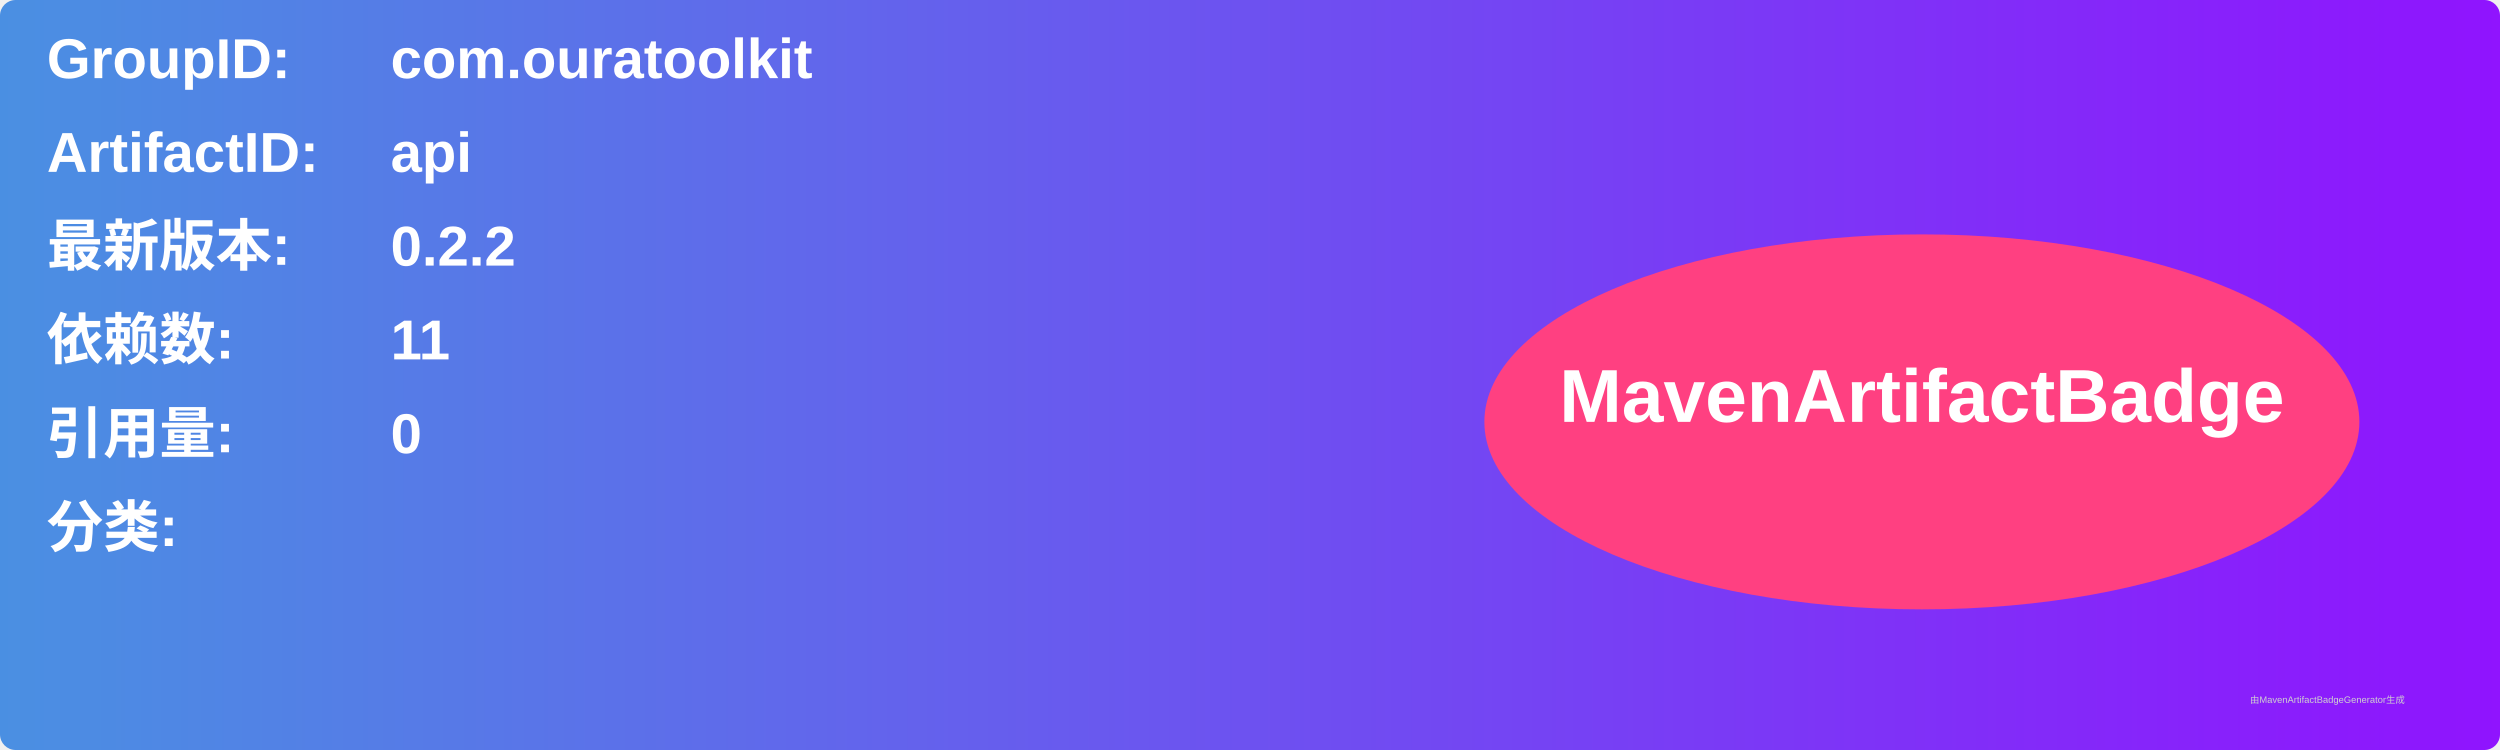
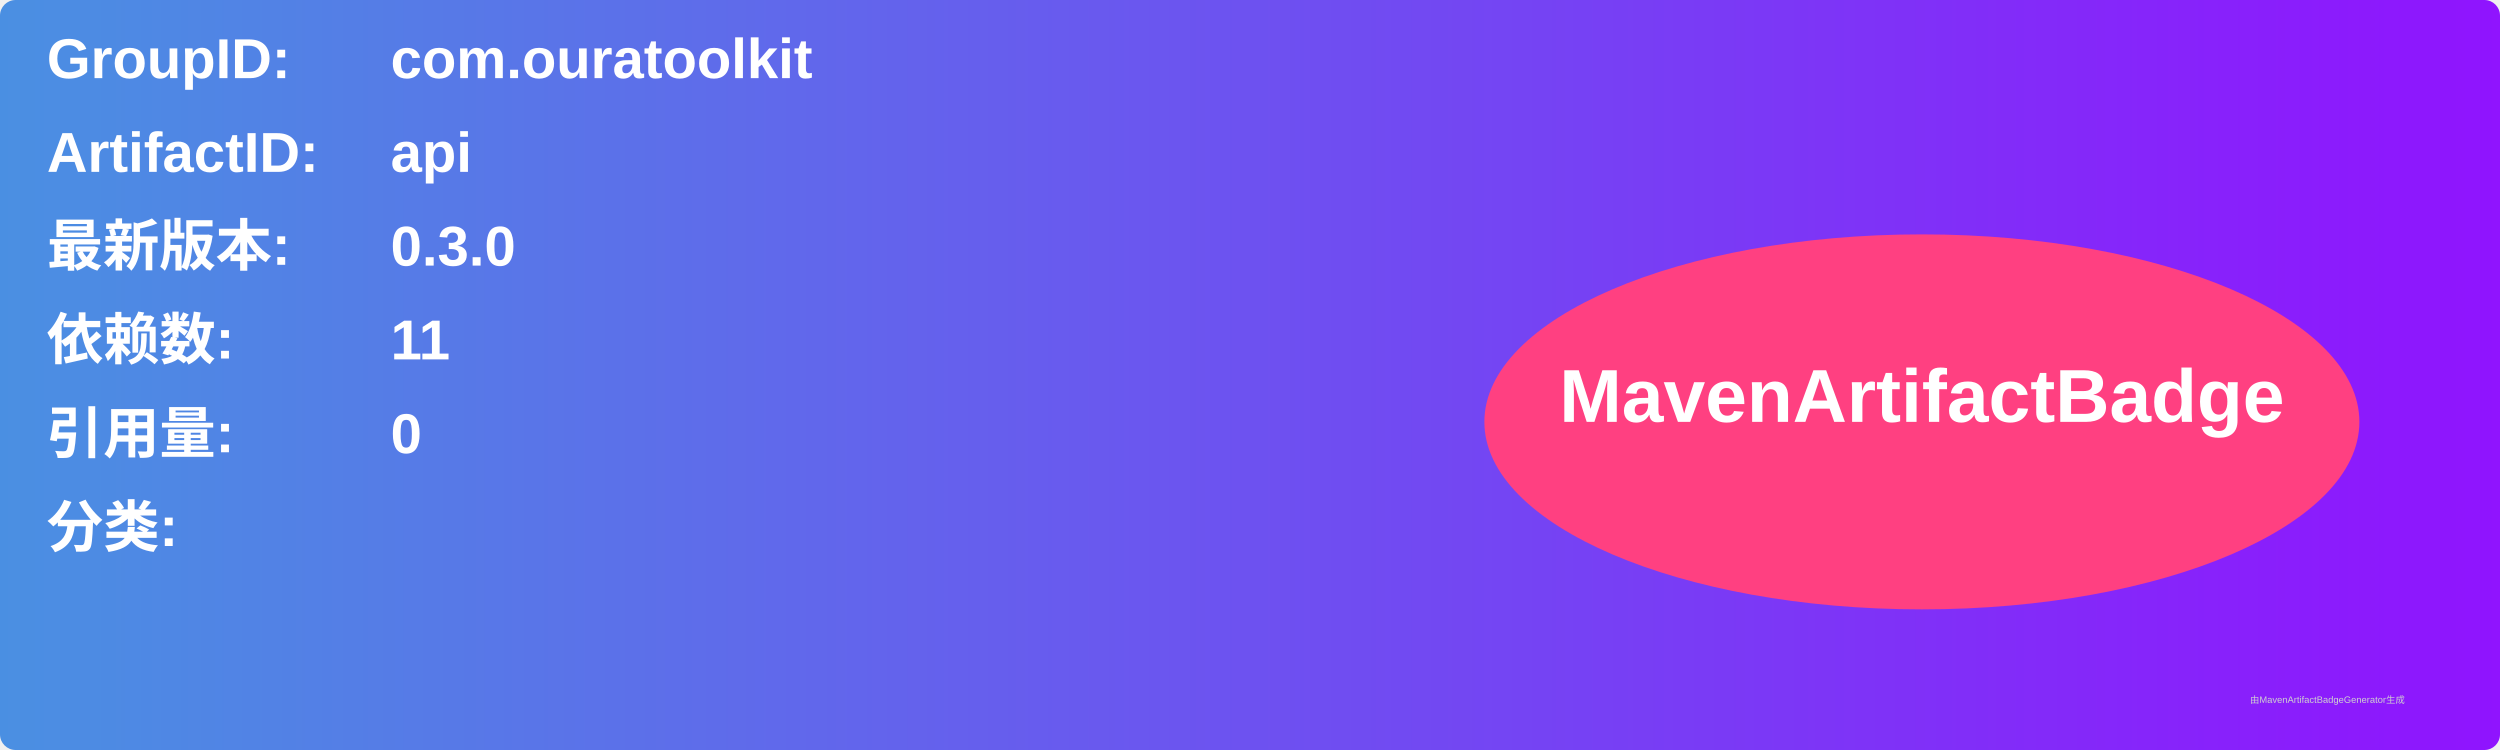
<svg xmlns="http://www.w3.org/2000/svg" width="800" height="240" viewBox="0 0 800 240">
  <linearGradient id="grad" x1="0%" y1="0%" x2="100%" y2="0%">
    <stop offset="0%" stop-color="#4a90e2" />
    <stop offset="100%" stop-color="#9013fe" />
  </linearGradient>
  <rect width="100%" height="100%" rx="5" ry="5" fill="url(#grad)" />
  <g transform="translate(15, 15)">
    <text x="0" y="10" font-family="Arial" font-size="18" fill="white" font-weight="bold" width="260">GroupID:</text>
    <text x="110" y="10" font-family="Arial" font-size="18" fill="white" font-weight="bold" width="460">com.ouratoolkit</text>
    <text x="0" y="40" font-family="Arial" font-size="18" fill="white" font-weight="bold" width="260">ArtifactID:</text>
    <text x="110" y="40" font-family="Arial" font-size="18" fill="white" font-weight="bold" width="460">api</text>
    <text x="0" y="70" font-family="Arial" font-size="18" fill="white" font-weight="bold">最新版本:</text>
    <text x="110" y="70" font-family="Arial" font-size="18" fill="white" font-weight="bold">
-       <tspan font-weight="bold">0.2.2</tspan>
+       <tspan font-weight="bold">0.3.0</tspan>
    </text>
    <text x="0" y="100" font-family="Arial" font-size="18" fill="white" font-weight="bold">依赖数: </text>
    <text x="110" y="100" font-family="Arial" font-size="18" fill="white">
      <tspan font-weight="bold">11</tspan>
    </text>
    <text x="0" y="130" font-family="Arial" font-size="18" fill="white" font-weight="bold">引用量: </text>
    <text x="110" y="130" font-family="Arial" font-size="18" fill="white">
      <tspan font-weight="bold">0</tspan>
    </text>
    <text x="0" y="160" font-family="Arial" font-size="18" fill="white" font-weight="bold">分类:</text>
    <text x="10" y="190" font-family="Arial" font-size="10" fill="white">
      <tspan font-weight="bold" />
    </text>
    <ellipse cx="600" cy="120" rx="140" ry="60" fill="#ff4081" />
    <text x="600" y="120" text-anchor="middle" font-family="Arial" font-size="24" fill="white" font-weight="bold">MavenArtifactBadge</text>
  </g>
  <text x="720" y="225" font-family="Arial" font-size="3" fill="#d0d0d0">由MavenArtifactBadgeGenerator生成</text>
</svg>
